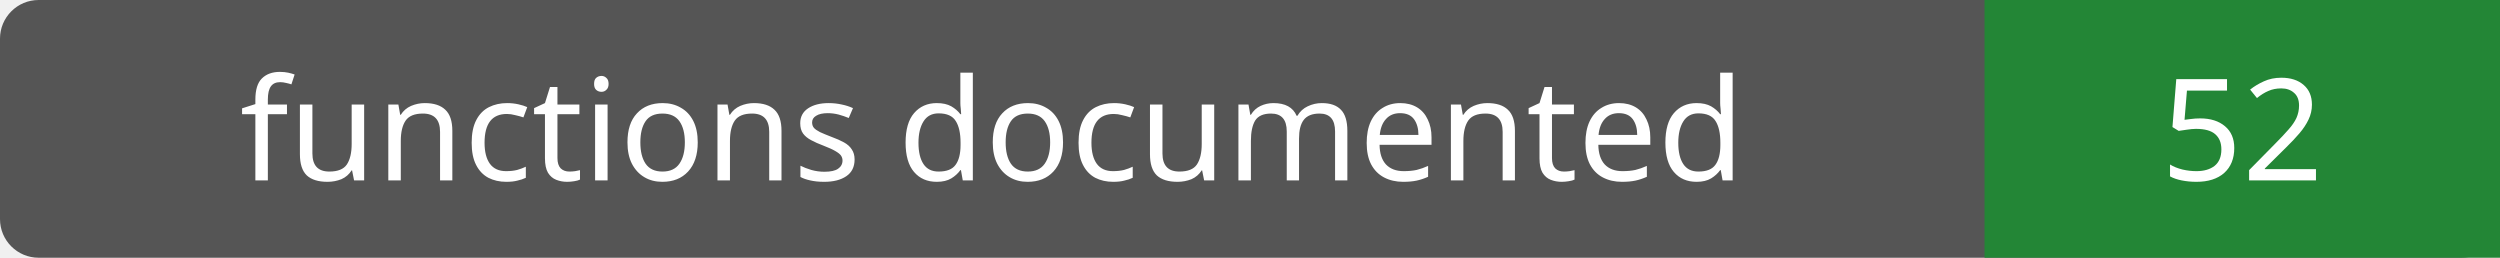
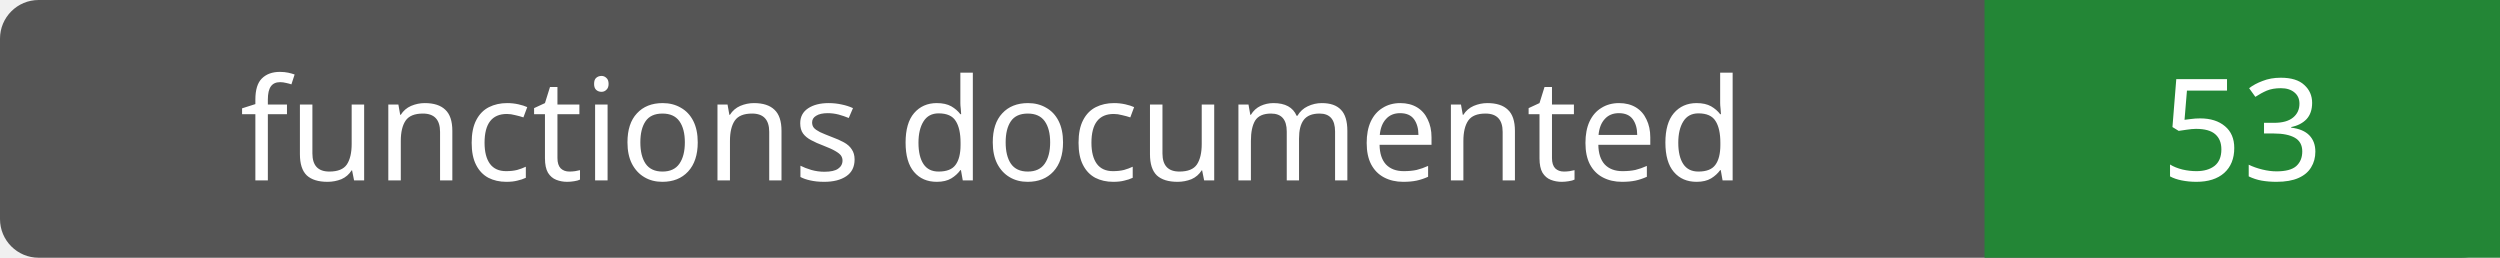
- <svg xmlns="http://www.w3.org/2000/svg" width="194" height="20" role="img" aria-label="functions documented: 52">
+ <svg xmlns="http://www.w3.org/2000/svg" width="194" height="20" role="img" aria-label="functions documented: 53">
  <rect width="194" height="20" rx="3" fill="#555" />
  <path fill="#238636" d="M154 0h40v20H154z" />
  <g fill="#fff" text-anchor="middle" font-family="Verdana,sans-serif" font-size="11">
    <text x="77.0" y="14">functions documented</text>
-     <text x="174.0" y="14">52</text>
+     <text x="174.0" y="14">53</text>
  </g>
</svg>
